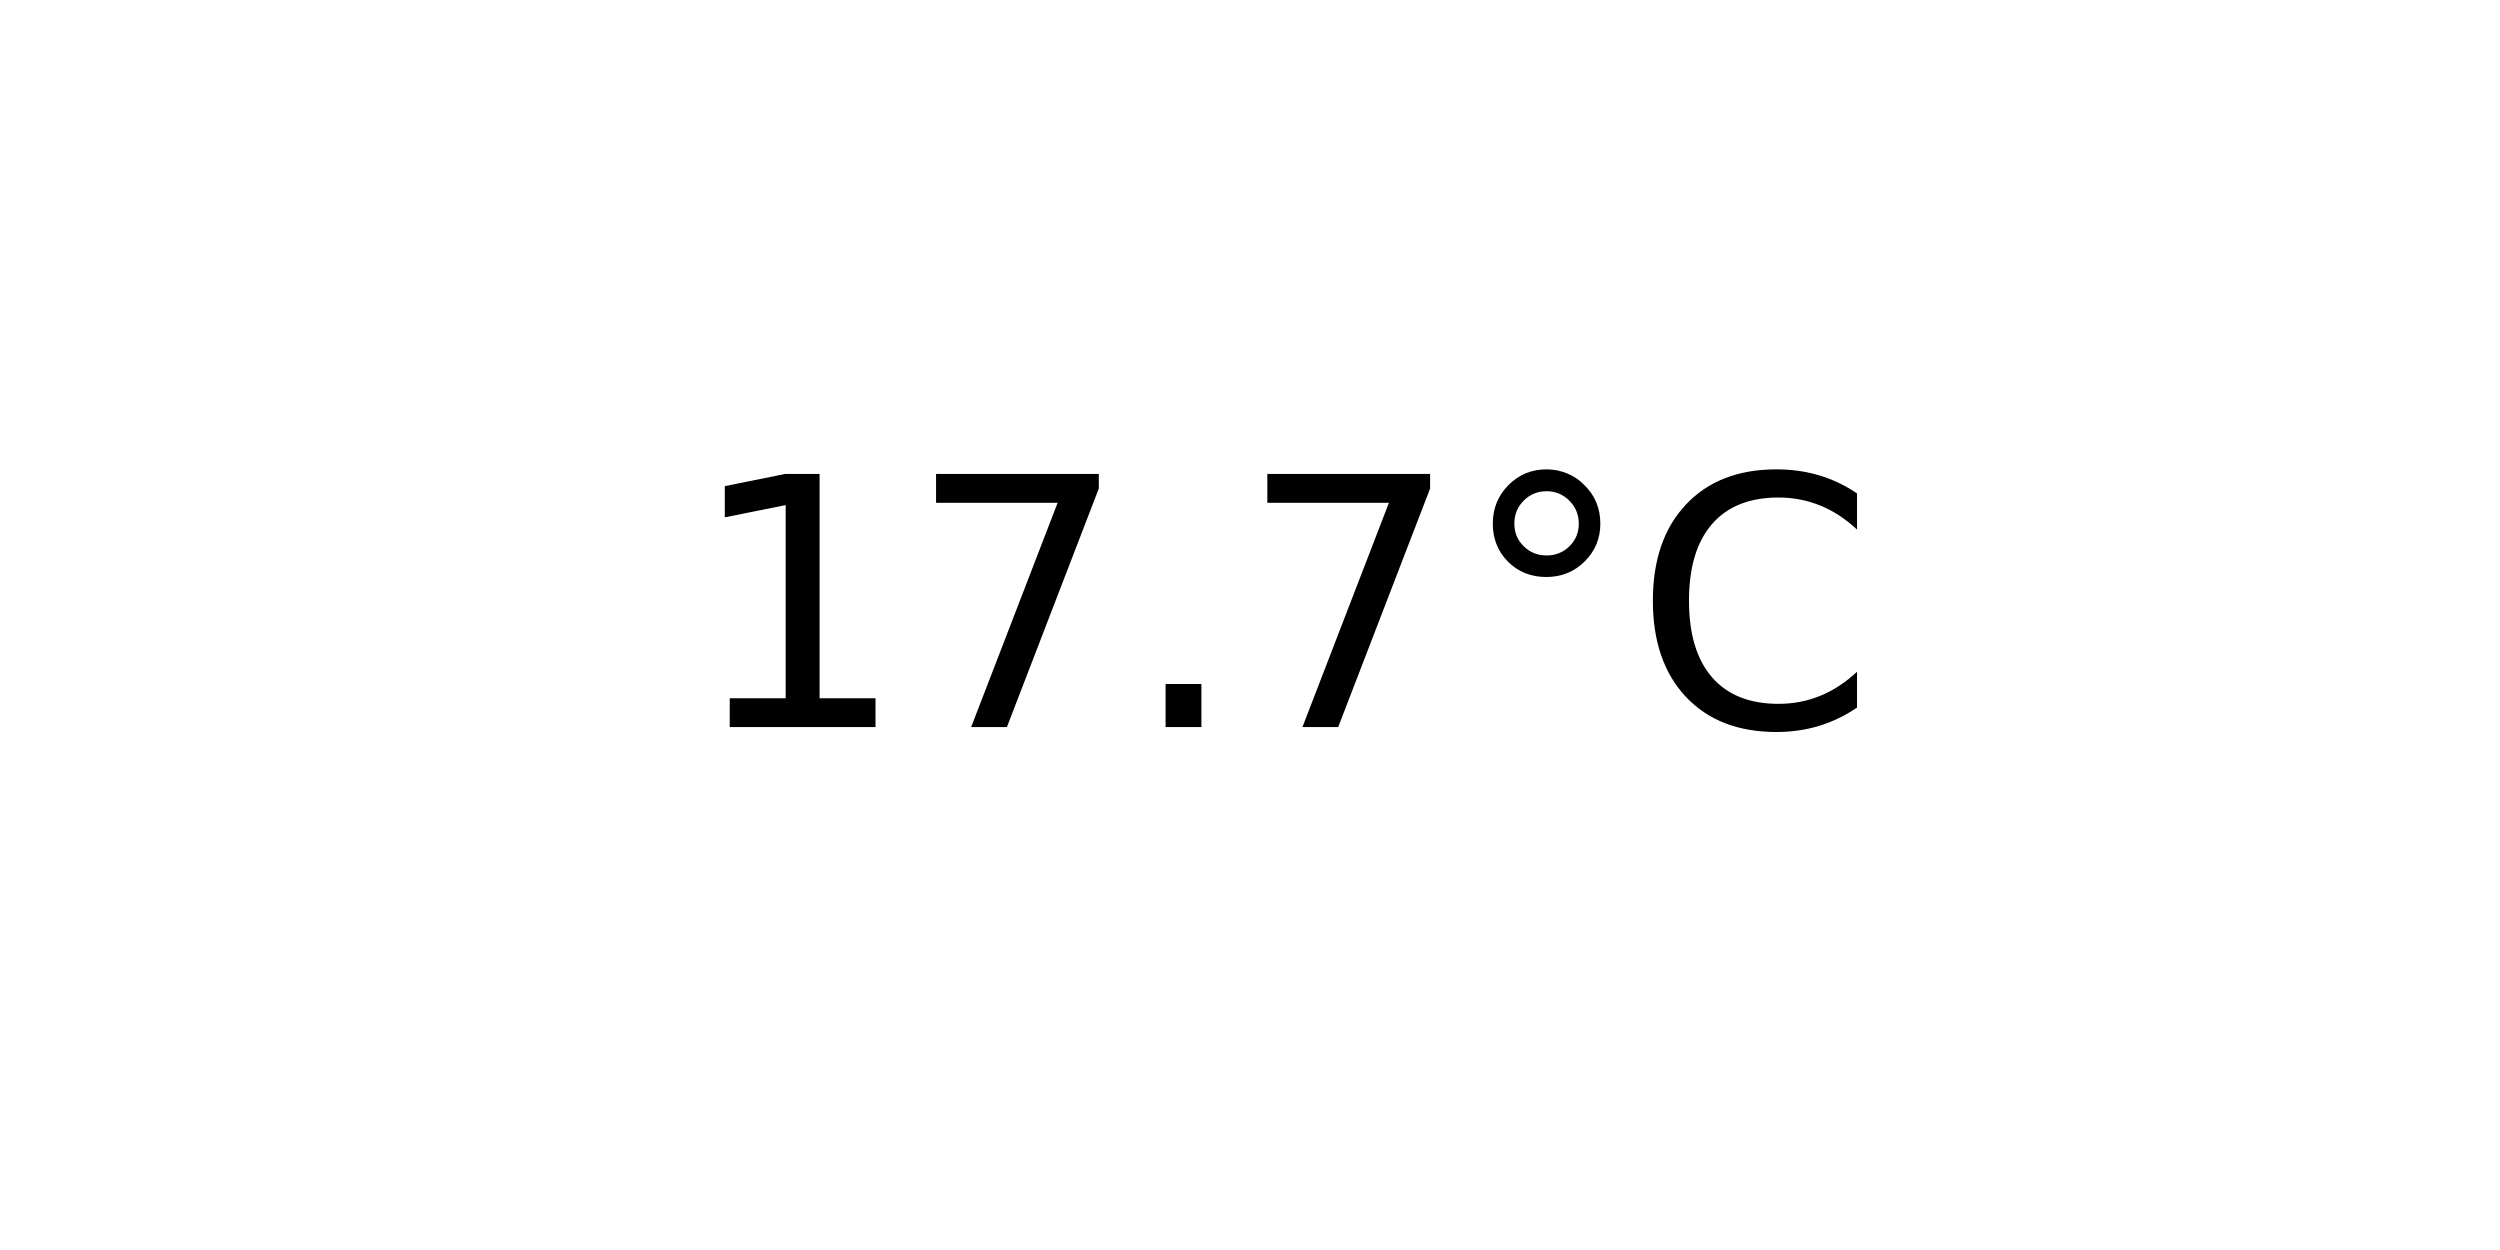
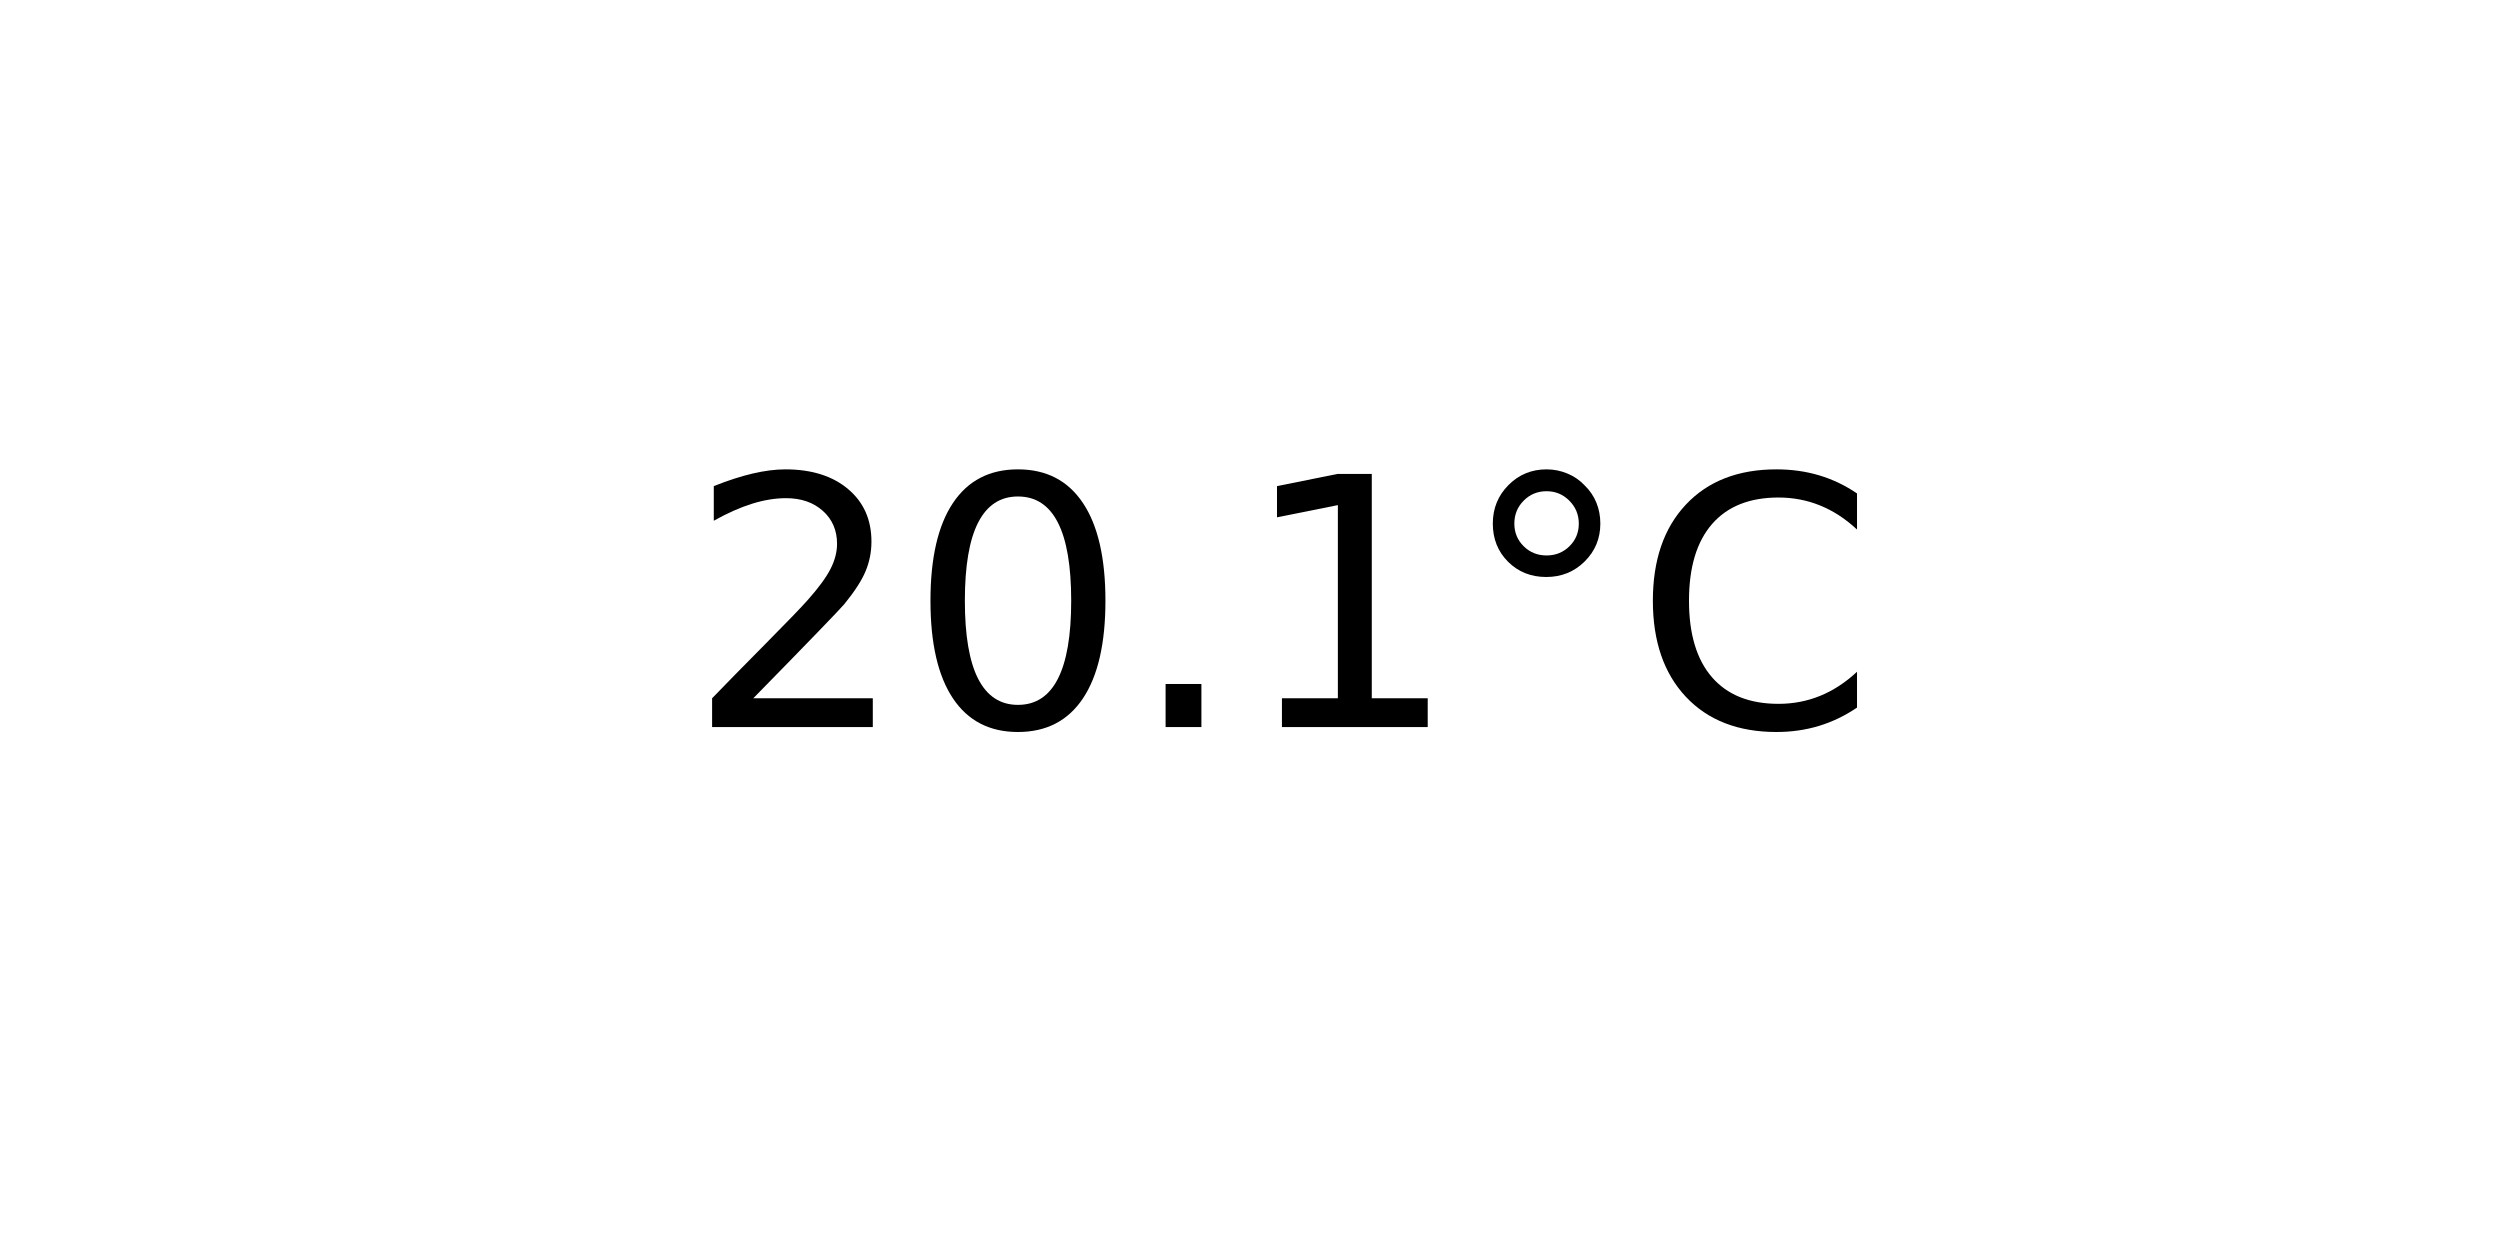
<svg xmlns="http://www.w3.org/2000/svg" xmlns:xlink="http://www.w3.org/1999/xlink" width="72pt" height="36pt" viewBox="0 0 72 36" version="1.1">
  <defs>
    <style type="text/css">*{stroke-linejoin: round; stroke-linecap: butt}</style>
  </defs>
  <g id="figure_1">
    <g id="axes_1">
      <g id="text_1">
        <g transform="translate(19.77578 20.93937) scale(0.1 -0.1)">
          <defs>
+             <path id="DejaVuSans-32" d="M 1228 531  L 3431 531  L 3431 0  L 469 0  L 469 531  Q 828 903 1448 1529  Q 2069 2156 2228 2338  Q 2531 2678 2651 2914  Q 2772 3150 2772 3378  Q 2772 3750 2511 3984  Q 2250 4219 1831 4219  Q 1534 4219 1204 4116  Q 875 4013 500 3803  L 500 4441  Q 881 4594 1212 4672  Q 1544 4750 1819 4750  Q 2544 4750 2975 4387  Q 3406 4025 3406 3419  Q 3406 3131 3298 2873  Q 3191 2616 2906 2266  Q 2828 2175 2409 1742  Q 1991 1309 1228 531  z " transform="scale(0.015625)" />
+             <path id="DejaVuSans-30" d="M 2034 4250  Q 1547 4250 1301 3770  Q 1056 3291 1056 2328  Q 1056 1369 1301 889  Q 1547 409 2034 409  Q 2525 409 2770 889  Q 3016 1369 3016 2328  Q 3016 3291 2770 3770  Q 2525 4250 2034 4250  z M 2034 4750  Q 2819 4750 3233 4129  Q 3647 3509 3647 2328  Q 3647 1150 3233 529  Q 2819 -91 2034 -91  Q 1250 -91 836 529  Q 422 1150 422 2328  Q 422 3509 836 4129  Q 1250 4750 2034 4750  z " transform="scale(0.015625)" />
+             <path id="DejaVuSans-2e" d="M 684 794  L 1344 794  L 1344 0  L 684 0  L 684 794  z " transform="scale(0.015625)" />
            <path id="DejaVuSans-31" d="M 794 531  L 1825 531  L 1825 4091  L 703 3866  L 703 4441  L 1819 4666  L 2450 4666  L 2450 531  L 3481 531  L 3481 0  L 794 0  L 794 531  z " transform="scale(0.015625)" />
-             <path id="DejaVuSans-37" d="M 525 4666  L 3525 4666  L 3525 4397  L 1831 0  L 1172 0  L 2766 4134  L 525 4134  L 525 4666  z " transform="scale(0.015625)" />
-             <path id="DejaVuSans-2e" d="M 684 794  L 1344 794  L 1344 0  L 684 0  L 684 794  z " transform="scale(0.015625)" />
            <path id="DejaVuSans-b0" d="M 1600 4347  Q 1350 4347 1178 4173  Q 1006 4000 1006 3750  Q 1006 3503 1178 3333  Q 1350 3163 1600 3163  Q 1850 3163 2022 3333  Q 2194 3503 2194 3750  Q 2194 3997 2020 4172  Q 1847 4347 1600 4347  z M 1600 4750  Q 1800 4750 1984 4673  Q 2169 4597 2303 4453  Q 2447 4313 2519 4134  Q 2591 3956 2591 3750  Q 2591 3338 2302 3052  Q 2013 2766 1594 2766  Q 1172 2766 890 3047  Q 609 3328 609 3750  Q 609 4169 896 4459  Q 1184 4750 1600 4750  z " transform="scale(0.015625)" />
            <path id="DejaVuSans-43" d="M 4122 4306  L 4122 3641  Q 3803 3938 3442 4084  Q 3081 4231 2675 4231  Q 1875 4231 1450 3742  Q 1025 3253 1025 2328  Q 1025 1406 1450 917  Q 1875 428 2675 428  Q 3081 428 3442 575  Q 3803 722 4122 1019  L 4122 359  Q 3791 134 3420 21  Q 3050 -91 2638 -91  Q 1578 -91 968 557  Q 359 1206 359 2328  Q 359 3453 968 4101  Q 1578 4750 2638 4750  Q 3056 4750 3426 4639  Q 3797 4528 4122 4306  z " transform="scale(0.015625)" />
          </defs>
-           <use xlink:href="#DejaVuSans-31" />
-           <use xlink:href="#DejaVuSans-37" x="63.623" />
+           <use xlink:href="#DejaVuSans-32" />
+           <use xlink:href="#DejaVuSans-30" x="63.623" />
          <use xlink:href="#DejaVuSans-2e" x="127.246" />
-           <use xlink:href="#DejaVuSans-37" x="159.033" />
+           <use xlink:href="#DejaVuSans-31" x="159.033" />
          <use xlink:href="#DejaVuSans-b0" x="222.656" />
          <use xlink:href="#DejaVuSans-43" x="272.656" />
        </g>
      </g>
    </g>
  </g>
</svg>
